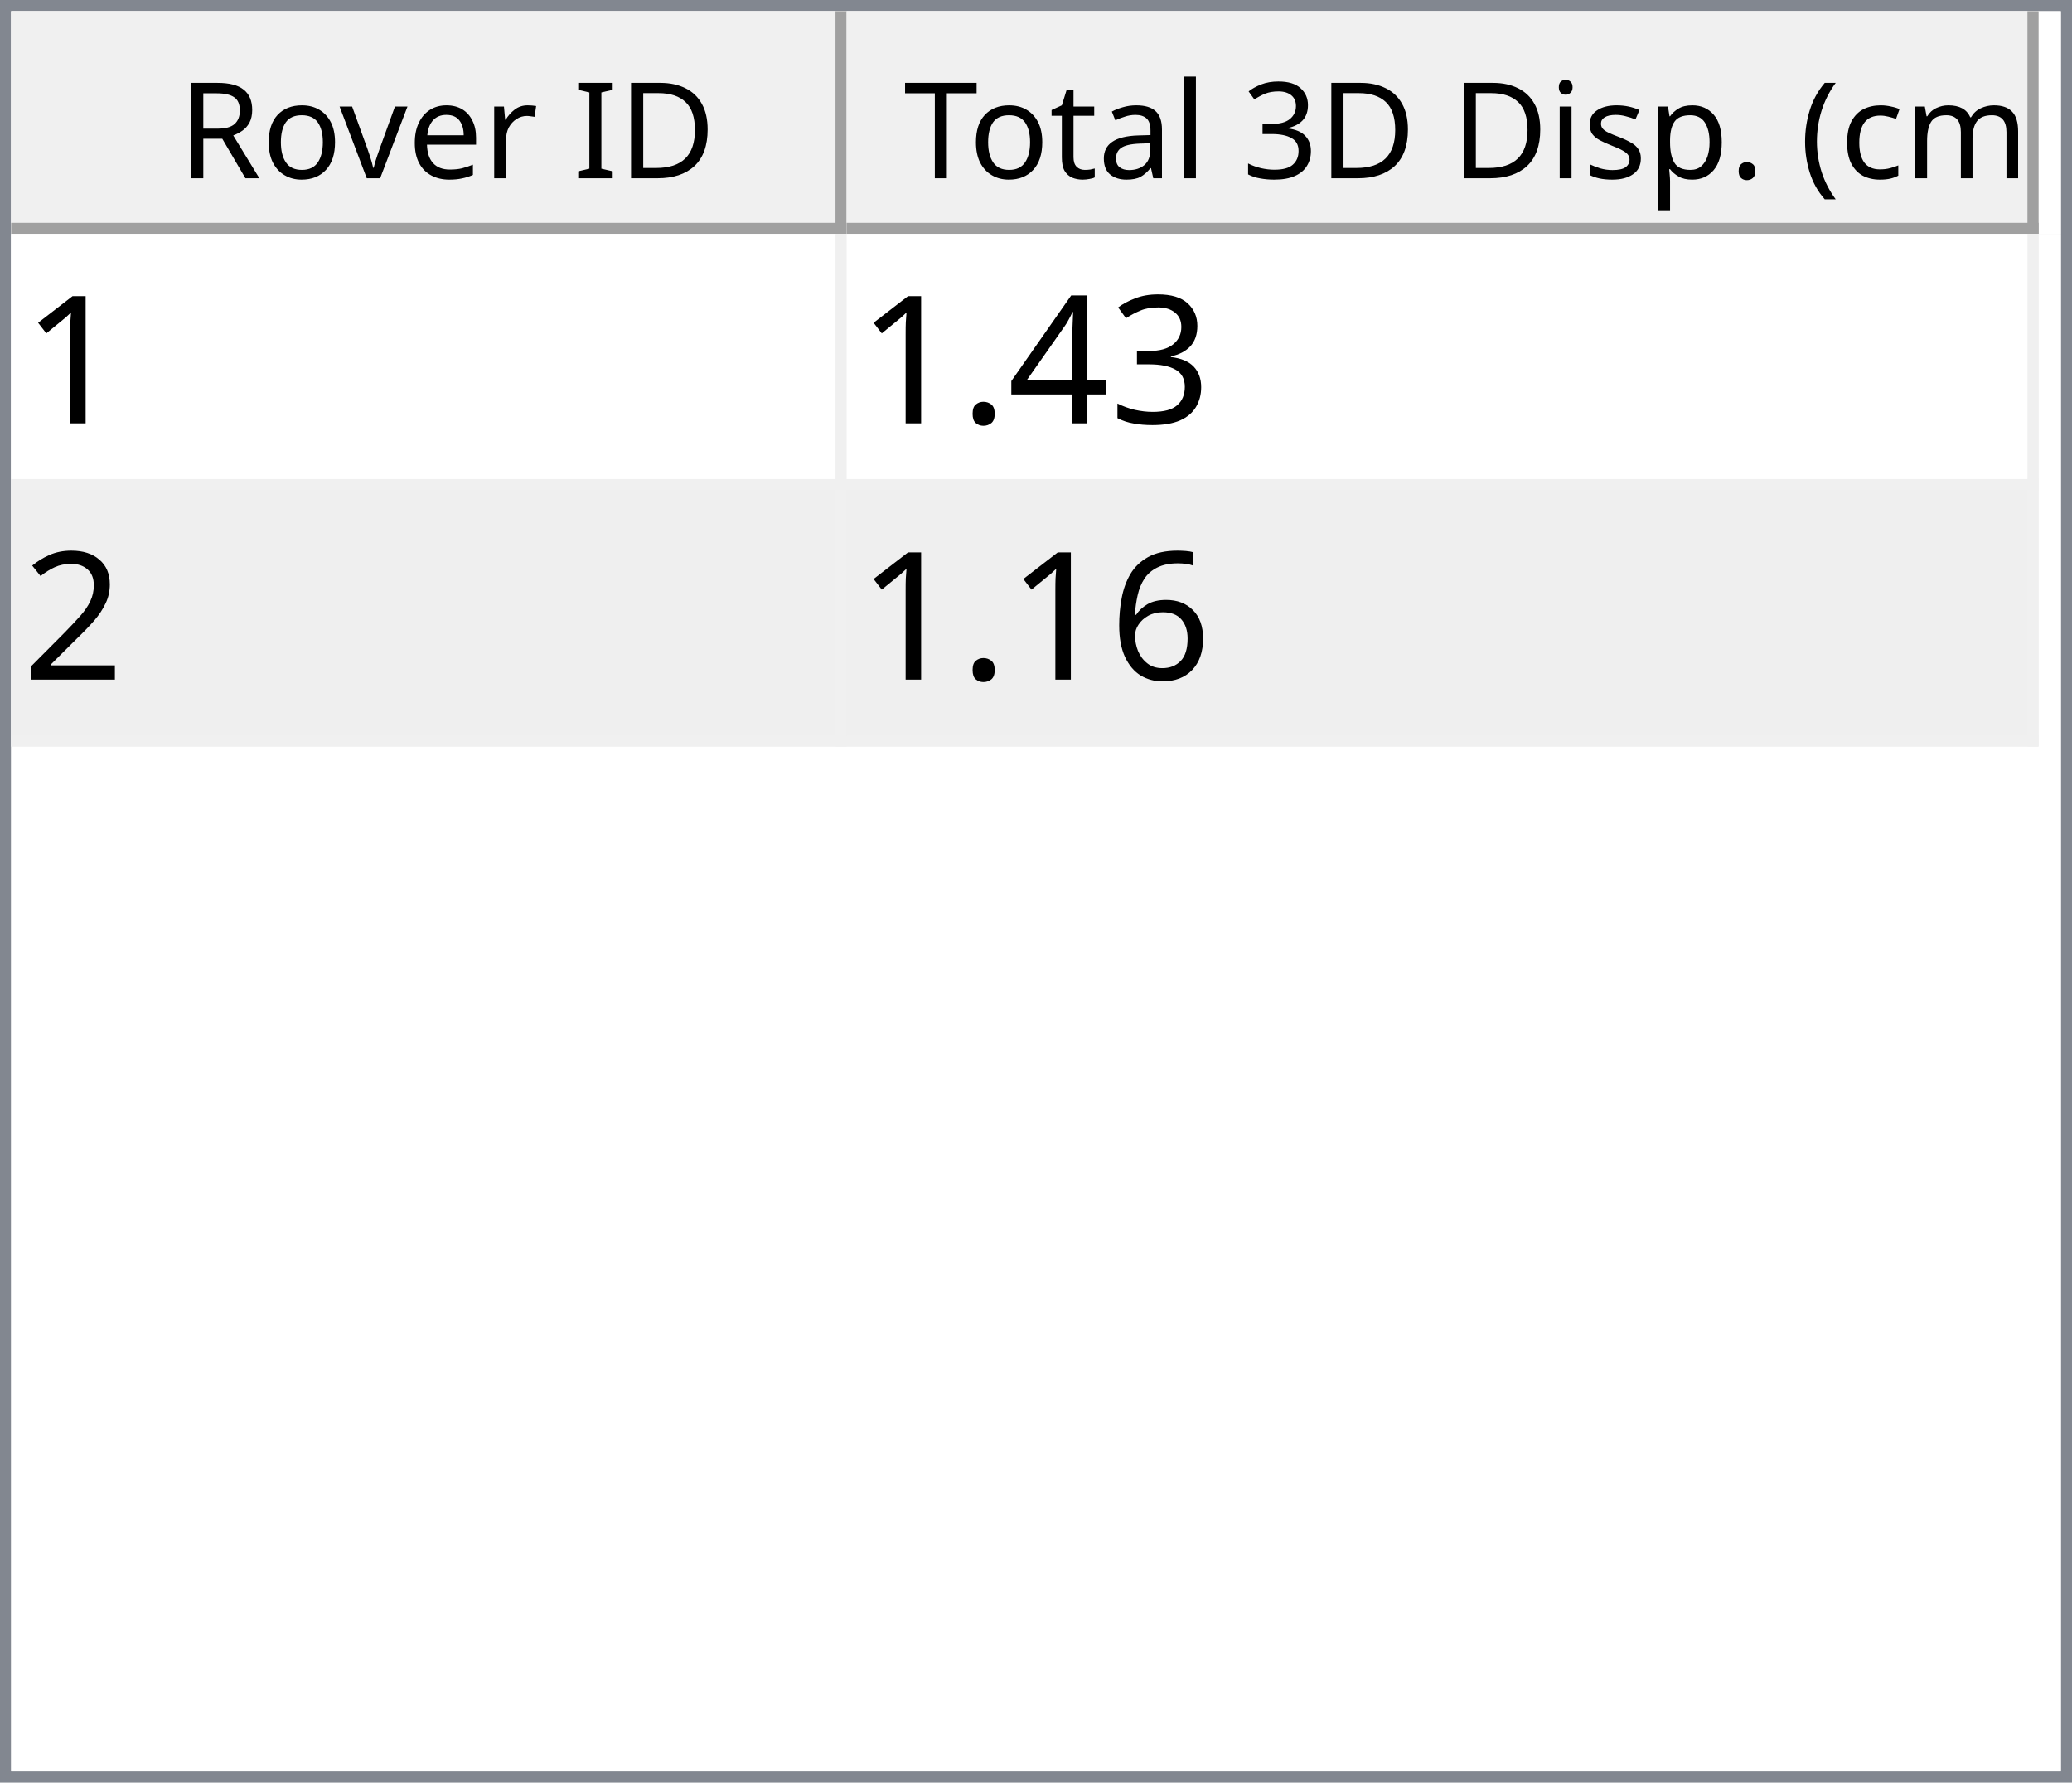
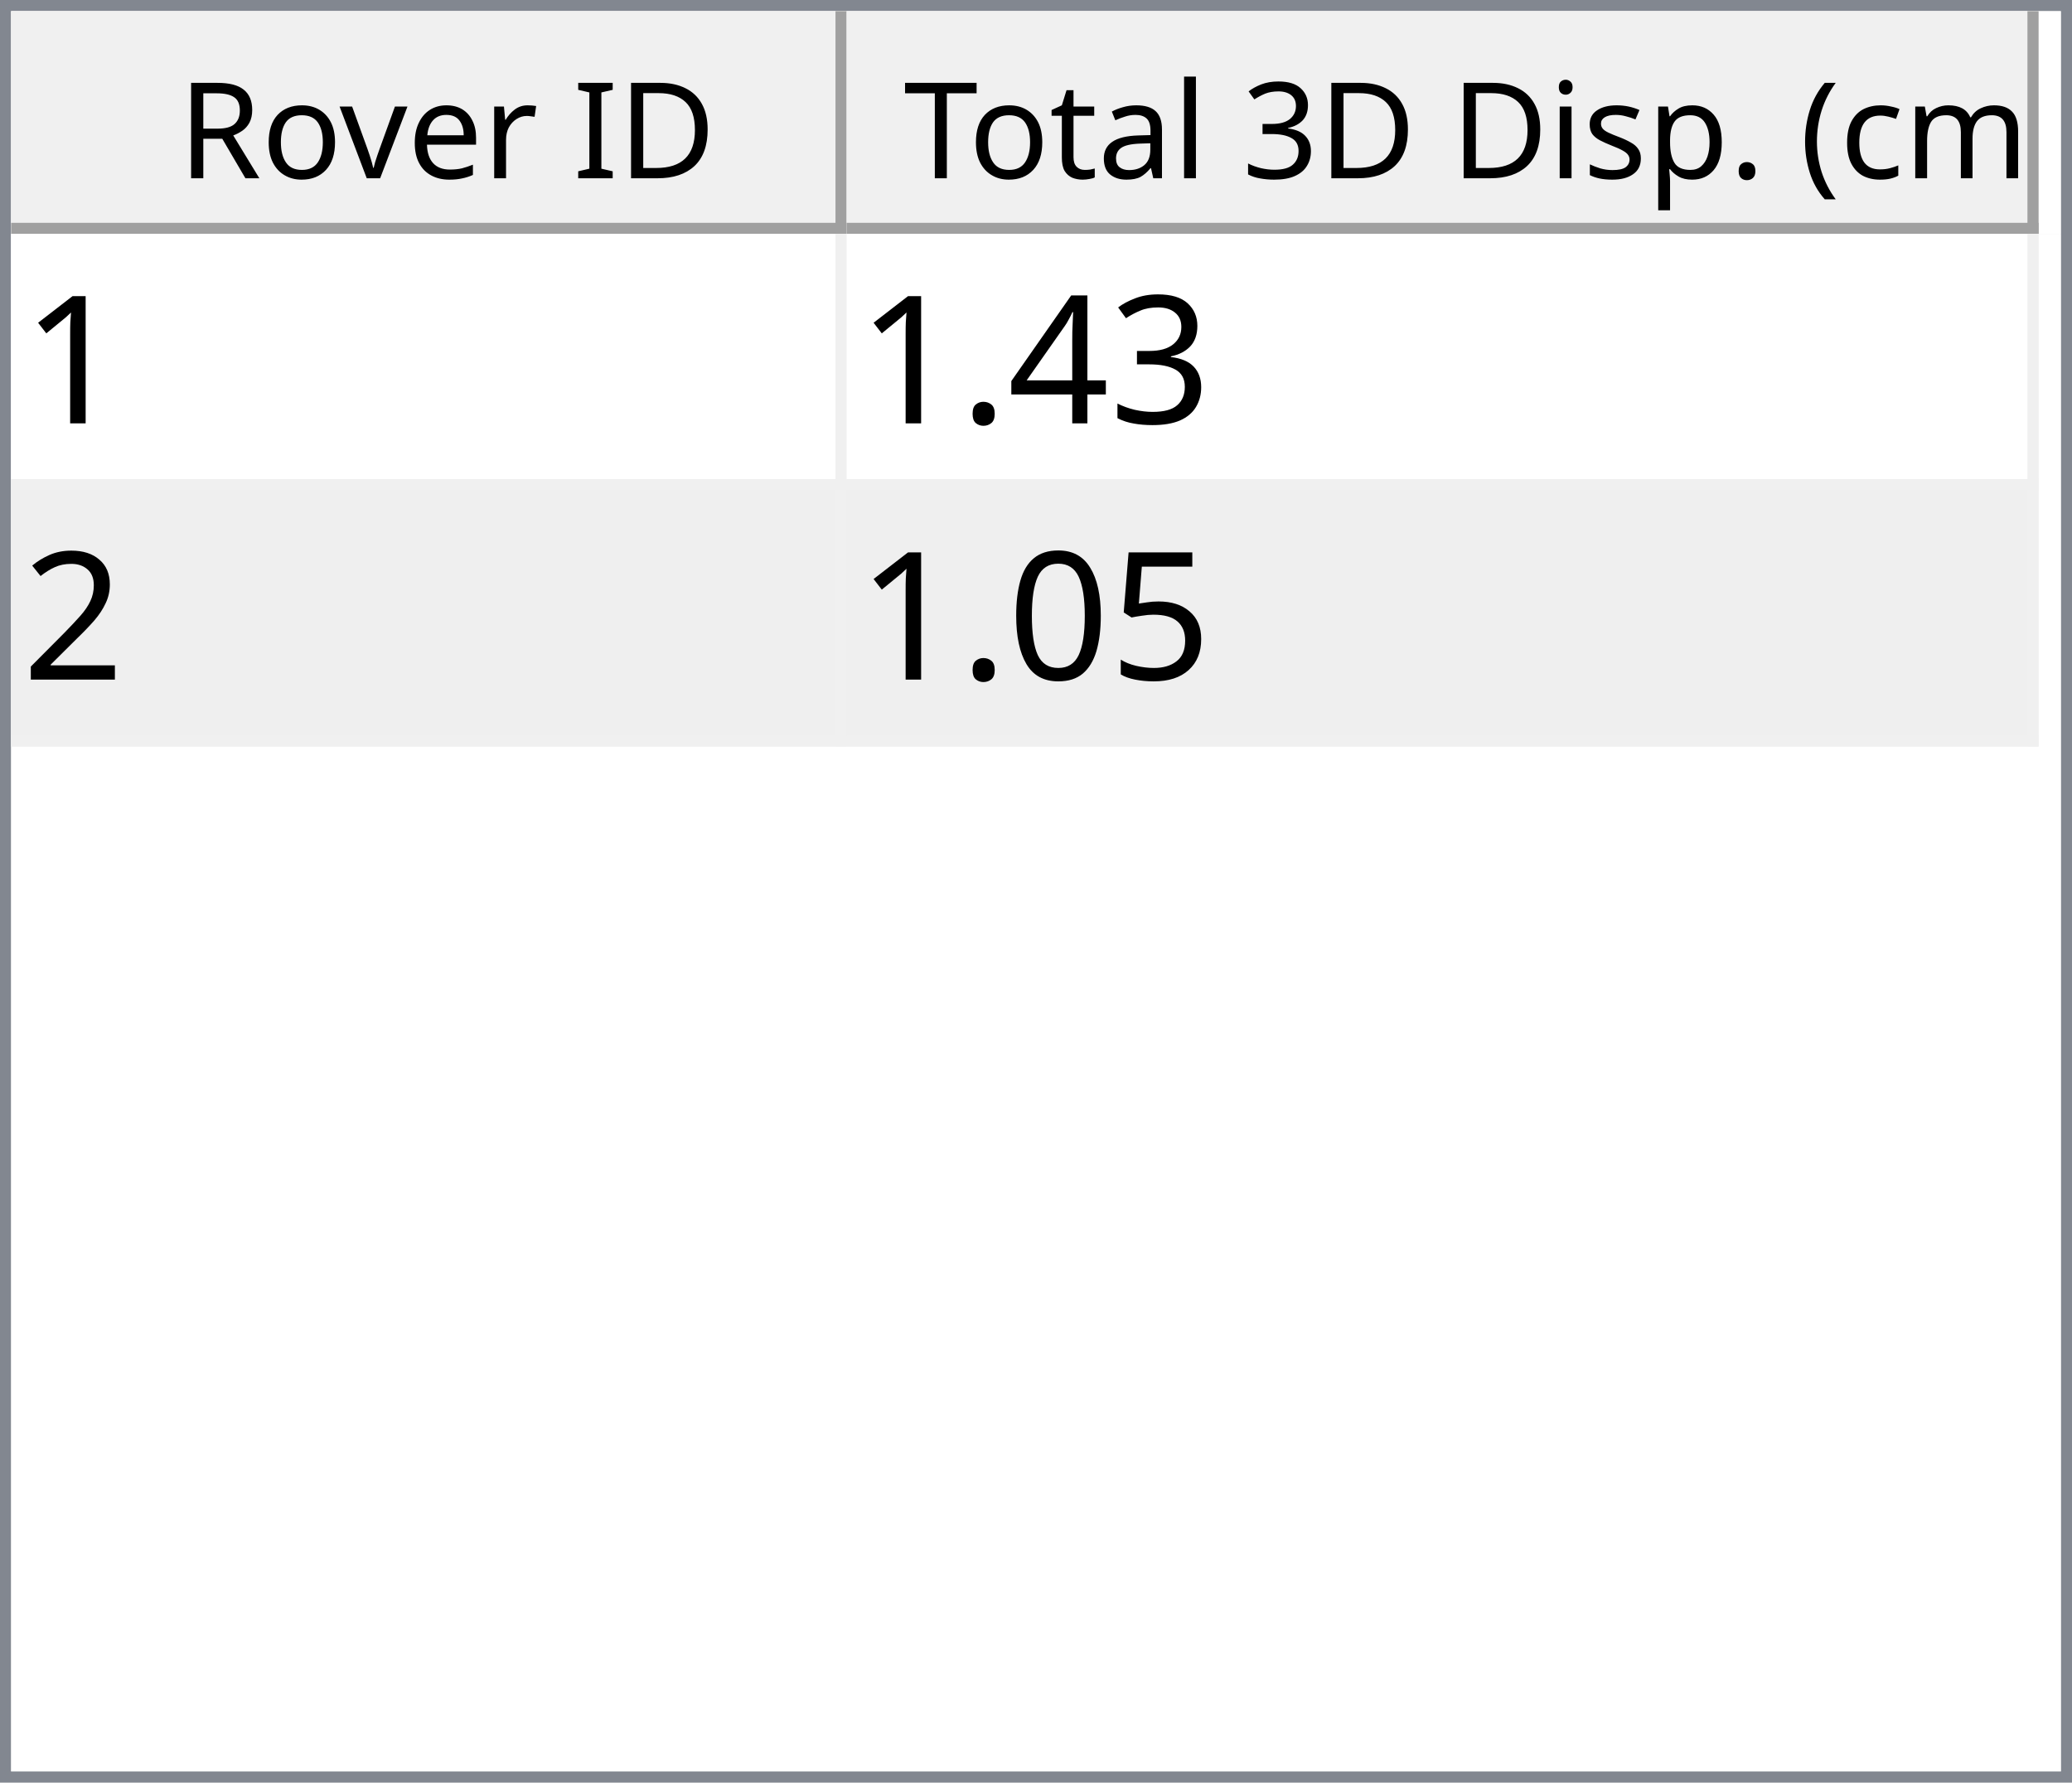
<svg xmlns="http://www.w3.org/2000/svg" style="fill-opacity:1; color-rendering:auto; color-interpolation:auto; text-rendering:auto; stroke:black; stroke-linecap:square; stroke-miterlimit:10; shape-rendering:auto; stroke-opacity:1; fill:black; stroke-dasharray:none; font-weight:normal; stroke-width:1; font-family:'Dialog'; font-style:normal; stroke-linejoin:miter; font-size:12px; stroke-dashoffset:0; image-rendering:auto;" width="186" height="160">
  <defs id="genericDefs" />
  <g>
    <defs id="defs1">
      <clipPath clipPathUnits="userSpaceOnUse" id="clipPath1">
        <path d="M0 0 L186 0 L186 160 L0 160 L0 0 Z" />
      </clipPath>
      <clipPath clipPathUnits="userSpaceOnUse" id="clipPath2">
        <path d="M0 0 L0 160 L186 160 L186 0 Z" />
      </clipPath>
      <clipPath clipPathUnits="userSpaceOnUse" id="clipPath3">
        <path d="M0 0 L0 20 L184 20 L184 0 Z" />
      </clipPath>
      <clipPath clipPathUnits="userSpaceOnUse" id="clipPath4">
        <path d="M0 0 L0 20 L75 20 L75 0 Z" />
      </clipPath>
      <clipPath clipPathUnits="userSpaceOnUse" id="clipPath5">
        <path d="M1 1 L1 19 L74 19 L74 1 Z" />
      </clipPath>
      <clipPath clipPathUnits="userSpaceOnUse" id="clipPath6">
        <path d="M0 0 L0 18 L73 18 L73 0 Z" />
      </clipPath>
      <clipPath clipPathUnits="userSpaceOnUse" id="clipPath7">
        <path d="M-0.5 -0.5 L-0.5 19.5 L74.5 19.5 L74.5 -0.5 Z" />
      </clipPath>
      <clipPath clipPathUnits="userSpaceOnUse" id="clipPath8">
        <path d="M0 0 L0 20 L107 20 L107 0 Z" />
      </clipPath>
      <clipPath clipPathUnits="userSpaceOnUse" id="clipPath9">
        <path d="M1 1 L1 19 L106 19 L106 1 Z" />
      </clipPath>
      <clipPath clipPathUnits="userSpaceOnUse" id="clipPath10">
        <path d="M0 0 L0 18 L105 18 L105 0 Z" />
      </clipPath>
      <clipPath clipPathUnits="userSpaceOnUse" id="clipPath11">
        <path d="M-0.5 -0.5 L-0.5 19.5 L106.5 19.5 L106.5 -0.5 Z" />
      </clipPath>
      <clipPath clipPathUnits="userSpaceOnUse" id="clipPath12">
        <path d="M0 0 L0 138 L184 138 L184 0 Z" />
      </clipPath>
      <clipPath clipPathUnits="userSpaceOnUse" id="clipPath13">
        <path d="M0 0 L0 46 L182 46 L182 0 Z" />
      </clipPath>
      <clipPath clipPathUnits="userSpaceOnUse" id="clipPath14">
        <path d="M-0.5 -0.5 L-0.5 45.5 L181.5 45.5 L181.5 -0.5 Z" />
      </clipPath>
      <clipPath clipPathUnits="userSpaceOnUse" id="clipPath15">
        <path d="M0 0 L0 22 L74 22 L74 0 Z" />
      </clipPath>
      <clipPath clipPathUnits="userSpaceOnUse" id="clipPath16">
        <path d="M0 0 L0 22 L106 22 L106 0 Z" />
      </clipPath>
      <font horiz-adv-x="64.551" id="font1">
        <font-face ascent="107.91" descent="25.098" units-per-em="100" style="font-style:normal; font-family:Segoe UI; font-weight:normal;" />
        <missing-glyph horiz-adv-x="64.551" d="M8.109 0 L8.109 68.266 L56.453 68.266 L56.453 0 L8.109 0 ZM15.328 7.234 L49.219 7.234 L49.219 61.031 L15.328 61.031 L15.328 7.234 Z" />
        <glyph unicode="D" horiz-adv-x="70.117" d="M9.188 0 L9.188 70.016 L28.516 70.016 Q65.531 70.016 65.531 35.891 Q65.531 19.672 55.25 9.836 Q44.969 0 27.734 0 L9.188 0 ZM17.391 62.594 L17.391 7.422 L27.828 7.422 Q41.609 7.422 49.273 14.797 Q56.938 22.172 56.938 35.688 Q56.938 62.594 28.328 62.594 L17.391 62.594 Z" />
        <glyph unicode="I" horiz-adv-x="26.611" d="M17.391 0 L9.188 0 L9.188 70.016 L17.391 70.016 L17.391 0 Z" />
        <glyph unicode=" " horiz-adv-x="27.393" d="" />
        <glyph unicode="r" horiz-adv-x="34.766" d="M34.188 41.891 Q32.078 43.5 28.125 43.5 Q23 43.5 19.555 38.672 Q16.109 33.844 16.109 25.484 L16.109 0 L8.109 0 L8.109 50 L16.109 50 L16.109 39.703 L16.312 39.703 Q18.016 44.969 21.531 47.922 Q25.047 50.875 29.391 50.875 Q32.516 50.875 34.188 50.203 L34.188 41.891 Z" />
        <glyph unicode="e" horiz-adv-x="52.295" d="M48.297 23 L12.984 23 Q13.188 14.656 17.484 10.109 Q21.781 5.562 29.297 5.562 Q37.75 5.562 44.828 11.141 L44.828 3.609 Q38.234 -1.172 27.391 -1.172 Q16.797 -1.172 10.742 5.641 Q4.688 12.453 4.688 24.812 Q4.688 36.469 11.305 43.82 Q17.922 51.172 27.734 51.172 Q37.547 51.172 42.922 44.828 Q48.297 38.484 48.297 27.203 L48.297 23 ZM40.094 29.781 Q40.047 36.719 36.75 40.578 Q33.453 44.438 27.594 44.438 Q21.922 44.438 17.969 40.383 Q14.016 36.328 13.094 29.781 L40.094 29.781 Z" />
        <glyph unicode="v" horiz-adv-x="47.9" d="M47.406 50 L27.484 0 L19.625 0 L0.688 50 L9.469 50 L22.172 13.672 Q23.578 9.672 23.922 6.688 L24.125 6.688 Q24.609 10.453 25.688 13.484 L38.969 50 L47.406 50 Z" />
        <glyph unicode="o" horiz-adv-x="58.594" d="M29 -1.172 Q17.922 -1.172 11.305 5.836 Q4.688 12.844 4.688 24.422 Q4.688 37.016 11.57 44.094 Q18.453 51.172 30.172 51.172 Q41.359 51.172 47.633 44.289 Q53.906 37.406 53.906 25.203 Q53.906 13.234 47.141 6.031 Q40.375 -1.172 29 -1.172 ZM29.594 44.438 Q21.875 44.438 17.383 39.188 Q12.891 33.938 12.891 24.703 Q12.891 15.828 17.43 10.695 Q21.969 5.562 29.594 5.562 Q37.359 5.562 41.531 10.594 Q45.703 15.625 45.703 24.906 Q45.703 34.281 41.531 39.359 Q37.359 44.438 29.594 44.438 Z" />
        <glyph unicode="R" horiz-adv-x="59.814" d="M59.375 0 L49.609 0 L37.891 19.625 Q36.281 22.359 34.766 24.289 Q33.25 26.219 31.664 27.438 Q30.078 28.656 28.25 29.219 Q26.422 29.781 24.125 29.781 L17.391 29.781 L17.391 0 L9.188 0 L9.188 70.016 L30.078 70.016 Q34.672 70.016 38.555 68.867 Q42.438 67.719 45.289 65.375 Q48.141 63.031 49.758 59.547 Q51.375 56.062 51.375 51.375 Q51.375 47.703 50.273 44.656 Q49.172 41.609 47.148 39.211 Q45.125 36.812 42.266 35.133 Q39.406 33.453 35.844 32.516 L35.844 32.328 Q37.594 31.547 38.891 30.547 Q40.188 29.547 41.359 28.18 Q42.531 26.812 43.68 25.078 Q44.828 23.344 46.234 21.047 L59.375 0 ZM17.391 62.594 L17.391 37.203 L28.516 37.203 Q31.594 37.203 34.203 38.133 Q36.812 39.062 38.719 40.797 Q40.625 42.531 41.703 45.047 Q42.781 47.562 42.781 50.688 Q42.781 56.297 39.141 59.445 Q35.5 62.594 28.609 62.594 L17.391 62.594 Z" />
        <glyph unicode=")" horiz-adv-x="30.176" d="M8.297 -15.922 L1.172 -15.922 Q16.406 2.344 16.406 26.812 Q16.406 51.469 1.078 70.016 L8.297 70.016 Q23.531 52.156 23.531 26.703 Q23.531 1.375 8.297 -15.922 Z" />
        <glyph unicode="m" horiz-adv-x="86.133" d="M79.109 0 L71.094 0 L71.094 28.719 Q71.094 37.016 68.531 40.727 Q65.969 44.438 59.906 44.438 Q54.781 44.438 51.195 39.75 Q47.609 35.062 47.609 28.516 L47.609 0 L39.594 0 L39.594 29.688 Q39.594 44.438 28.219 44.438 Q22.953 44.438 19.531 40.016 Q16.109 35.594 16.109 28.516 L16.109 0 L8.109 0 L8.109 50 L16.109 50 L16.109 42.094 L16.312 42.094 Q21.625 51.172 31.844 51.172 Q36.969 51.172 40.773 48.312 Q44.578 45.453 46 40.828 Q51.562 51.172 62.594 51.172 Q79.109 51.172 79.109 30.812 L79.109 0 Z" />
        <glyph unicode="c" horiz-adv-x="46.191" d="M42.188 2.297 Q36.422 -1.172 28.516 -1.172 Q17.828 -1.172 11.258 5.789 Q4.688 12.75 4.688 23.828 Q4.688 36.188 11.766 43.68 Q18.844 51.172 30.672 51.172 Q37.25 51.172 42.281 48.734 L42.281 40.531 Q36.719 44.438 30.375 44.438 Q22.703 44.438 17.797 38.945 Q12.891 33.453 12.891 24.516 Q12.891 15.719 17.508 10.641 Q22.125 5.562 29.891 5.562 Q36.422 5.562 42.188 9.906 L42.188 2.297 Z" />
        <glyph unicode="(" horiz-adv-x="30.176" d="M29.109 -15.922 L21.969 -15.922 Q6.844 1.375 6.844 26.703 Q6.844 52.156 21.969 70.016 L29.203 70.016 Q13.875 51.469 13.875 26.812 Q13.875 2.344 29.109 -15.922 Z" />
        <glyph unicode="." horiz-adv-x="21.68" d="M10.891 -1.078 Q8.641 -1.078 7.055 0.539 Q5.469 2.156 5.469 4.391 Q5.469 6.641 7.055 8.273 Q8.641 9.906 10.891 9.906 Q13.188 9.906 14.797 8.273 Q16.406 6.641 16.406 4.391 Q16.406 2.156 14.797 0.539 Q13.188 -1.078 10.891 -1.078 Z" />
        <glyph unicode="p" horiz-adv-x="58.789" d="M16.312 7.234 L16.109 7.234 L16.109 -23 L8.109 -23 L8.109 50 L16.109 50 L16.109 41.219 L16.312 41.219 Q22.219 51.172 33.594 51.172 Q43.266 51.172 48.688 44.461 Q54.109 37.75 54.109 26.469 Q54.109 13.922 48 6.375 Q41.891 -1.172 31.297 -1.172 Q21.578 -1.172 16.312 7.234 ZM16.109 27.391 L16.109 20.406 Q16.109 14.203 20.141 9.883 Q24.172 5.562 30.375 5.562 Q37.641 5.562 41.773 11.133 Q45.906 16.703 45.906 26.609 Q45.906 34.969 42.047 39.703 Q38.188 44.438 31.594 44.438 Q24.609 44.438 20.359 39.578 Q16.109 34.719 16.109 27.391 Z" />
        <glyph unicode="s" horiz-adv-x="42.432" d="M5.078 1.812 L5.078 10.406 Q11.625 5.562 19.484 5.562 Q30.031 5.562 30.031 12.594 Q30.031 14.594 29.125 15.992 Q28.219 17.391 26.68 18.461 Q25.141 19.531 23.07 20.383 Q21 21.234 18.609 22.172 Q15.281 23.484 12.766 24.828 Q10.25 26.172 8.57 27.859 Q6.891 29.547 6.031 31.695 Q5.172 33.844 5.172 36.719 Q5.172 40.234 6.789 42.945 Q8.406 45.656 11.086 47.484 Q13.766 49.312 17.211 50.242 Q20.656 51.172 24.312 51.172 Q30.812 51.172 35.938 48.922 L35.938 40.828 Q30.422 44.438 23.25 44.438 Q21 44.438 19.195 43.922 Q17.391 43.406 16.094 42.477 Q14.797 41.547 14.086 40.258 Q13.375 38.969 13.375 37.406 Q13.375 35.453 14.086 34.133 Q14.797 32.812 16.164 31.789 Q17.531 30.766 19.484 29.938 Q21.438 29.109 23.922 28.125 Q27.25 26.859 29.883 25.516 Q32.516 24.172 34.375 22.484 Q36.234 20.797 37.234 18.602 Q38.234 16.406 38.234 13.375 Q38.234 9.672 36.602 6.938 Q34.969 4.203 32.234 2.398 Q29.5 0.594 25.93 -0.289 Q22.359 -1.172 18.453 -1.172 Q10.75 -1.172 5.078 1.812 Z" />
        <glyph unicode="i" horiz-adv-x="24.219" d="M12.203 62.703 Q10.062 62.703 8.547 64.164 Q7.031 65.625 7.031 67.875 Q7.031 70.125 8.547 71.609 Q10.062 73.094 12.203 73.094 Q14.406 73.094 15.945 71.609 Q17.484 70.125 17.484 67.875 Q17.484 65.719 15.945 64.211 Q14.406 62.703 12.203 62.703 ZM16.109 0 L8.109 0 L8.109 50 L16.109 50 L16.109 0 Z" />
        <glyph unicode="3" horiz-adv-x="53.906" d="M46.531 19.828 Q46.531 15.094 44.75 11.211 Q42.969 7.328 39.719 4.57 Q36.469 1.812 31.93 0.297 Q27.391 -1.219 21.922 -1.219 Q11.922 -1.219 6 2.594 L6 11.188 Q13.094 5.609 22.219 5.609 Q25.875 5.609 28.828 6.539 Q31.781 7.469 33.906 9.227 Q36.031 10.984 37.18 13.477 Q38.328 15.969 38.328 19.094 Q38.328 32.812 18.797 32.812 L12.984 32.812 L12.984 39.594 L18.5 39.594 Q35.797 39.594 35.797 52.484 Q35.797 64.406 22.609 64.406 Q15.188 64.406 8.688 59.422 L8.688 67.188 Q15.375 71.188 24.609 71.188 Q29 71.188 32.57 69.969 Q36.141 68.75 38.68 66.555 Q41.219 64.359 42.609 61.281 Q44 58.203 44 54.5 Q44 40.672 30.031 36.719 L30.031 36.531 Q33.594 36.141 36.625 34.797 Q39.656 33.453 41.852 31.305 Q44.047 29.156 45.289 26.25 Q46.531 23.344 46.531 19.828 Z" />
        <glyph unicode="l" horiz-adv-x="24.219" d="M16.109 0 L8.109 0 L8.109 74.031 L16.109 74.031 L16.109 0 Z" />
        <glyph unicode="a" horiz-adv-x="50.879" d="M43.891 0 L35.891 0 L35.891 7.812 L35.688 7.812 Q30.469 -1.172 20.312 -1.172 Q12.844 -1.172 8.617 2.781 Q4.391 6.734 4.391 13.281 Q4.391 27.297 20.906 29.594 L35.891 31.688 Q35.891 44.438 25.594 44.438 Q16.547 44.438 9.281 38.281 L9.281 46.484 Q16.656 51.172 26.266 51.172 Q43.891 51.172 43.891 32.516 L43.891 0 ZM35.891 25.297 L23.828 23.641 Q18.266 22.859 15.43 20.875 Q12.594 18.891 12.594 13.875 Q12.594 10.203 15.211 7.883 Q17.828 5.562 22.172 5.562 Q28.125 5.562 32.008 9.742 Q35.891 13.922 35.891 20.312 L35.891 25.297 Z" />
        <glyph unicode="t" horiz-adv-x="33.887" d="M31.297 0.484 Q28.469 -1.078 23.828 -1.078 Q10.688 -1.078 10.688 13.578 L10.688 43.172 L2.094 43.172 L2.094 50 L10.688 50 L10.688 62.203 L18.703 64.797 L18.703 50 L31.297 50 L31.297 43.172 L18.703 43.172 L18.703 14.984 Q18.703 9.969 20.414 7.82 Q22.125 5.672 26.078 5.672 Q29.109 5.672 31.297 7.328 L31.297 0.484 Z" />
        <glyph unicode="T" horiz-adv-x="52.393" d="M50.594 62.594 L30.375 62.594 L30.375 0 L22.172 0 L22.172 62.594 L2 62.594 L2 70.016 L50.594 70.016 L50.594 62.594 Z" />
      </font>
      <font horiz-adv-x="75.0" id="font2">
        <font-face ascent="100.537" descent="21.973" units-per-em="100" style="font-style:normal; font-family:sans-serif; font-weight:normal;" />
        <missing-glyph horiz-adv-x="75.0" d="M12.5 0 L12.5 62.5 L62.5 62.5 L62.5 0 L12.5 0 ZM14.062 1.562 L60.938 1.562 L60.938 60.938 L14.062 60.938 L14.062 1.562 Z" />
        <glyph unicode="1" horiz-adv-x="55.615" d="M37.25 0 L28.469 0 L28.469 56 Q25.297 52.984 20.141 49.953 Q14.984 46.922 10.891 45.406 L10.891 53.906 Q18.266 57.375 23.781 62.305 Q29.297 67.234 31.594 71.875 L37.25 71.875 L37.25 0 Z" />
        <glyph unicode="3" horiz-adv-x="55.615" d="M4.203 18.891 L12.984 20.062 Q14.5 12.594 18.141 9.297 Q21.781 6 27 6 Q33.203 6 37.477 10.297 Q41.75 14.594 41.75 20.953 Q41.75 27 37.797 30.93 Q33.844 34.859 27.734 34.859 Q25.25 34.859 21.531 33.891 L22.516 41.609 Q23.391 41.5 23.922 41.5 Q29.547 41.5 34.039 44.43 Q38.531 47.359 38.531 53.469 Q38.531 58.297 35.258 61.477 Q31.984 64.656 26.812 64.656 Q21.688 64.656 18.266 61.43 Q14.844 58.203 13.875 51.766 L5.078 53.328 Q6.688 62.156 12.398 67.016 Q18.109 71.875 26.609 71.875 Q32.469 71.875 37.398 69.359 Q42.328 66.844 44.945 62.5 Q47.562 58.156 47.562 53.266 Q47.562 48.641 45.07 44.828 Q42.578 41.016 37.703 38.766 Q44.047 37.312 47.562 32.695 Q51.078 28.078 51.078 21.141 Q51.078 11.766 44.242 5.25 Q37.406 -1.266 26.953 -1.266 Q17.531 -1.266 11.305 4.352 Q5.078 9.969 4.203 18.891 Z" />
        <glyph unicode="4" horiz-adv-x="55.615" d="M32.328 0 L32.328 17.141 L1.266 17.141 L1.266 25.203 L33.938 71.578 L41.109 71.578 L41.109 25.203 L50.781 25.203 L50.781 17.141 L41.109 17.141 L41.109 0 L32.328 0 ZM32.328 25.203 L32.328 57.469 L9.906 25.203 L32.328 25.203 Z" />
        <glyph unicode="." horiz-adv-x="27.783" d="M9.078 0 L9.078 10.016 L19.094 10.016 L19.094 0 L9.078 0 Z" />
        <glyph unicode="2" horiz-adv-x="55.615" d="M50.344 8.453 L50.344 0 L3.031 0 Q2.938 3.172 4.047 6.109 Q5.859 10.938 9.836 15.625 Q13.812 20.312 21.344 26.469 Q33.016 36.031 37.117 41.625 Q41.219 47.219 41.219 52.203 Q41.219 57.422 37.477 61.008 Q33.734 64.594 27.734 64.594 Q21.391 64.594 17.578 60.789 Q13.766 56.984 13.719 50.25 L4.688 51.172 Q5.609 61.281 11.664 66.578 Q17.719 71.875 27.938 71.875 Q38.234 71.875 44.242 66.164 Q50.25 60.453 50.25 52 Q50.25 47.703 48.492 43.555 Q46.734 39.406 42.656 34.812 Q38.578 30.219 29.109 22.219 Q21.188 15.578 18.945 13.211 Q16.703 10.844 15.234 8.453 L50.344 8.453 Z" />
-         <glyph unicode="6" horiz-adv-x="55.615" d="M49.75 54.047 L41.016 53.375 Q39.844 58.547 37.703 60.891 Q34.125 64.656 28.906 64.656 Q24.703 64.656 21.531 62.312 Q17.391 59.281 14.992 53.469 Q12.594 47.656 12.5 36.922 Q15.672 41.75 20.266 44.094 Q24.859 46.438 29.891 46.438 Q38.672 46.438 44.852 39.969 Q51.031 33.5 51.031 23.25 Q51.031 16.5 48.125 10.719 Q45.219 4.938 40.141 1.859 Q35.062 -1.219 28.609 -1.219 Q17.625 -1.219 10.695 6.859 Q3.766 14.938 3.766 33.5 Q3.766 54.25 11.422 63.672 Q18.109 71.875 29.438 71.875 Q37.891 71.875 43.289 67.141 Q48.688 62.406 49.75 54.047 ZM13.875 23.188 Q13.875 18.656 15.797 14.508 Q17.719 10.359 21.188 8.18 Q24.656 6 28.469 6 Q34.031 6 38.039 10.492 Q42.047 14.984 42.047 22.703 Q42.047 30.125 38.086 34.398 Q34.125 38.672 28.125 38.672 Q22.172 38.672 18.023 34.398 Q13.875 30.125 13.875 23.188 Z" />
+         <glyph unicode="5" horiz-adv-x="55.615" d="M4.156 18.75 L13.375 19.531 Q14.406 12.797 18.141 9.398 Q21.875 6 27.156 6 Q33.5 6 37.891 10.789 Q42.281 15.578 42.281 23.484 Q42.281 31 38.062 35.352 Q33.844 39.703 27 39.703 Q22.75 39.703 19.336 37.773 Q15.922 35.844 13.969 32.766 L5.719 33.844 L12.641 70.609 L48.25 70.609 L48.25 62.203 L19.672 62.203 L15.828 42.969 Q22.266 47.469 29.344 47.469 Q38.719 47.469 45.164 40.969 Q51.609 34.469 51.609 24.266 Q51.609 14.547 45.953 7.469 Q39.062 -1.219 27.156 -1.219 Q17.391 -1.219 11.211 4.25 Q5.031 9.719 4.156 18.75 Z" />
+         <glyph unicode="0" horiz-adv-x="55.615" d="M4.156 35.297 Q4.156 48 6.766 55.742 Q9.375 63.484 14.523 67.68 Q19.672 71.875 27.484 71.875 Q33.25 71.875 37.594 69.555 Q41.938 67.234 44.773 62.867 Q47.609 58.5 49.219 52.227 Q50.828 45.953 50.828 35.297 Q50.828 22.703 48.242 14.969 Q45.656 7.234 40.508 3.008 Q35.359 -1.219 27.484 -1.219 Q17.141 -1.219 11.234 6.203 Q4.156 15.141 4.156 35.297 ZM13.188 35.297 Q13.188 17.672 17.312 11.836 Q21.438 6 27.484 6 Q33.547 6 37.672 11.859 Q41.797 17.719 41.797 35.297 Q41.797 52.984 37.672 58.789 Q33.547 64.594 27.391 64.594 Q21.344 64.594 17.719 59.469 Q13.188 52.938 13.188 35.297 Z" />
      </font>
    </defs>
    <g style="fill:white; stroke:white;">
      <rect x="0" y="0" width="186" style="clip-path:url(#clipPath1); stroke:none;" height="160" />
    </g>
    <g style="fill:white; text-rendering:optimizeSpeed; color-rendering:optimizeSpeed; image-rendering:optimizeSpeed; shape-rendering:crispEdges; stroke:white; color-interpolation:sRGB;">
      <rect x="0" width="186" height="160" y="0" style="stroke:none;" />
      <path style="stroke:none;" d="M0 160 L186 160 L186 0 L0 0 Z" />
    </g>
    <g style="fill:rgb(240,240,240); font-family:'Segoe UI'; stroke:rgb(240,240,240);">
      <rect x="0" y="0" width="186" style="clip-path:url(#clipPath2); stroke:none;" height="160" />
    </g>
    <g style="fill:rgb(130,135,144); font-family:'Segoe UI'; stroke:rgb(130,135,144);">
      <path d="M0 0 L186 0 L186 160 L0 160 L0 0 ZM1 1 L185 1 L185 159 L1 159 L1 1 Z" style="fill-rule:evenodd; clip-path:url(#clipPath2); stroke:none;" />
    </g>
    <g style="fill:white; font-family:'Segoe UI'; stroke:white;" transform="translate(1,1)">
      <rect x="0" y="0" width="184" style="clip-path:url(#clipPath3); stroke:none;" height="20" />
    </g>
    <g style="fill:rgb(240,240,240); font-family:'Segoe UI'; stroke:rgb(240,240,240);" transform="translate(1,1)">
      <rect x="0" y="0" width="75" style="clip-path:url(#clipPath4); stroke:none;" height="20" />
    </g>
    <g style="font-family:'Segoe UI';" transform="translate(2,2)">
      <text x="14" xml:space="preserve" y="14" style="clip-path:url(#clipPath6); stroke:none;">Rover ID</text>
    </g>
    <g style="fill:rgb(160,160,160); font-family:'Segoe UI'; stroke:rgb(160,160,160); stroke-linejoin:bevel;" transform="translate(1.5,1.5)">
      <line x1="74" x2="74" y1="0" style="fill:none; clip-path:url(#clipPath7);" y2="19" />
    </g>
    <g style="fill:rgb(160,160,160); font-family:'Segoe UI'; stroke:rgb(160,160,160); stroke-linejoin:bevel;" transform="matrix(1,0,0,1,1,1) translate(0.5,0.5)">
      <line x1="0" x2="74" y1="19" style="fill:none; clip-path:url(#clipPath7);" y2="19" />
    </g>
    <g style="fill:rgb(240,240,240); font-family:'Segoe UI'; stroke:rgb(240,240,240);" transform="translate(76,1)">
      <rect x="0" y="0" width="107" style="clip-path:url(#clipPath8); stroke:none;" height="20" />
    </g>
    <g style="font-family:'Segoe UI';" transform="translate(77,2)">
      <text x="1" xml:space="preserve" y="14" style="clip-path:url(#clipPath10); stroke:none;"> Total 3D Disp. (cm)</text>
    </g>
    <g style="fill:rgb(160,160,160); font-family:'Segoe UI'; stroke:rgb(160,160,160); stroke-linejoin:bevel;" transform="translate(76.5,1.5)">
      <line x1="106" x2="106" y1="0" style="fill:none; clip-path:url(#clipPath11);" y2="19" />
    </g>
    <g style="fill:rgb(160,160,160); font-family:'Segoe UI'; stroke:rgb(160,160,160); stroke-linejoin:bevel;" transform="matrix(1,0,0,1,76,1) translate(0.5,0.5)">
      <line x1="0" x2="106" y1="19" style="fill:none; clip-path:url(#clipPath11);" y2="19" />
    </g>
    <g style="fill:white; font-family:'Segoe UI'; stroke:white;" transform="translate(1,21)">
      <rect x="0" y="0" width="184" style="clip-path:url(#clipPath12); stroke:none;" height="138" />
    </g>
    <g style="fill:rgb(240,240,240); font-size:16px; font-family:sans-serif; stroke:rgb(240,240,240);" transform="translate(1,21)">
      <rect x="0" y="0" width="182" style="clip-path:url(#clipPath13); stroke:none;" height="46" />
      <line transform="translate(0.5,0.5)" x1="0" x2="181" y1="22" style="clip-path:url(#clipPath14); fill:none; stroke-linejoin:bevel;" y2="22" />
    </g>
    <g transform="matrix(1,0,0,1,1,21) translate(0.5,0.5)" style="fill:rgb(240,240,240); font-size:16px; font-family:sans-serif; stroke:rgb(240,240,240); stroke-linejoin:bevel;">
      <line x1="0" x2="181" y1="45" style="fill:none; clip-path:url(#clipPath14);" y2="45" />
    </g>
    <g transform="matrix(1,0,0,1,1,21) translate(0.5,0.5)" style="fill:rgb(240,240,240); font-size:16px; font-family:sans-serif; stroke:rgb(240,240,240); stroke-linejoin:bevel;">
      <line x1="74" x2="74" y1="0" style="fill:none; clip-path:url(#clipPath14);" y2="45" />
    </g>
    <g transform="matrix(1,0,0,1,1,21) translate(0.5,0.5)" style="fill:rgb(240,240,240); font-size:16px; font-family:sans-serif; stroke:rgb(240,240,240); stroke-linejoin:bevel;">
      <line x1="181" x2="181" y1="0" style="fill:none; clip-path:url(#clipPath14);" y2="45" />
    </g>
    <g style="fill:white; font-size:16px; font-family:sans-serif; stroke:white;" transform="matrix(1,0,0,1,1,21)">
      <rect x="0" y="0" width="74" style="clip-path:url(#clipPath15); stroke:none;" height="22" />
      <text x="1" y="17" style="fill:black; clip-path:url(#clipPath15); stroke:none;" xml:space="preserve">1</text>
    </g>
    <g style="fill:white; font-size:16px; font-family:sans-serif; stroke:white;" transform="matrix(1,0,0,1,1,21) translate(75,0)">
      <rect x="0" y="0" width="106" style="clip-path:url(#clipPath16); stroke:none;" height="22" />
      <text x="1" y="17" style="fill:black; clip-path:url(#clipPath16); stroke:none;" xml:space="preserve">1.43</text>
    </g>
    <g style="fill:rgb(239,239,239); font-size:16px; font-family:sans-serif; stroke:rgb(239,239,239);" transform="matrix(1,0,0,1,1,21) translate(0,23)">
      <rect x="0" y="0" width="74" style="clip-path:url(#clipPath15); stroke:none;" height="22" />
      <text x="1" y="17" style="fill:black; clip-path:url(#clipPath15); stroke:none;" xml:space="preserve">2</text>
    </g>
    <g style="fill:rgb(239,239,239); font-size:16px; font-family:sans-serif; stroke:rgb(239,239,239);" transform="matrix(1,0,0,1,1,21) translate(75,23)">
      <rect x="0" y="0" width="106" style="clip-path:url(#clipPath16); stroke:none;" height="22" />
-       <text x="1" y="17" style="fill:black; clip-path:url(#clipPath16); stroke:none;" xml:space="preserve">1.16</text>
+       <text x="1" y="17" style="fill:black; clip-path:url(#clipPath16); stroke:none;" xml:space="preserve">1.05</text>
    </g>
  </g>
</svg>
